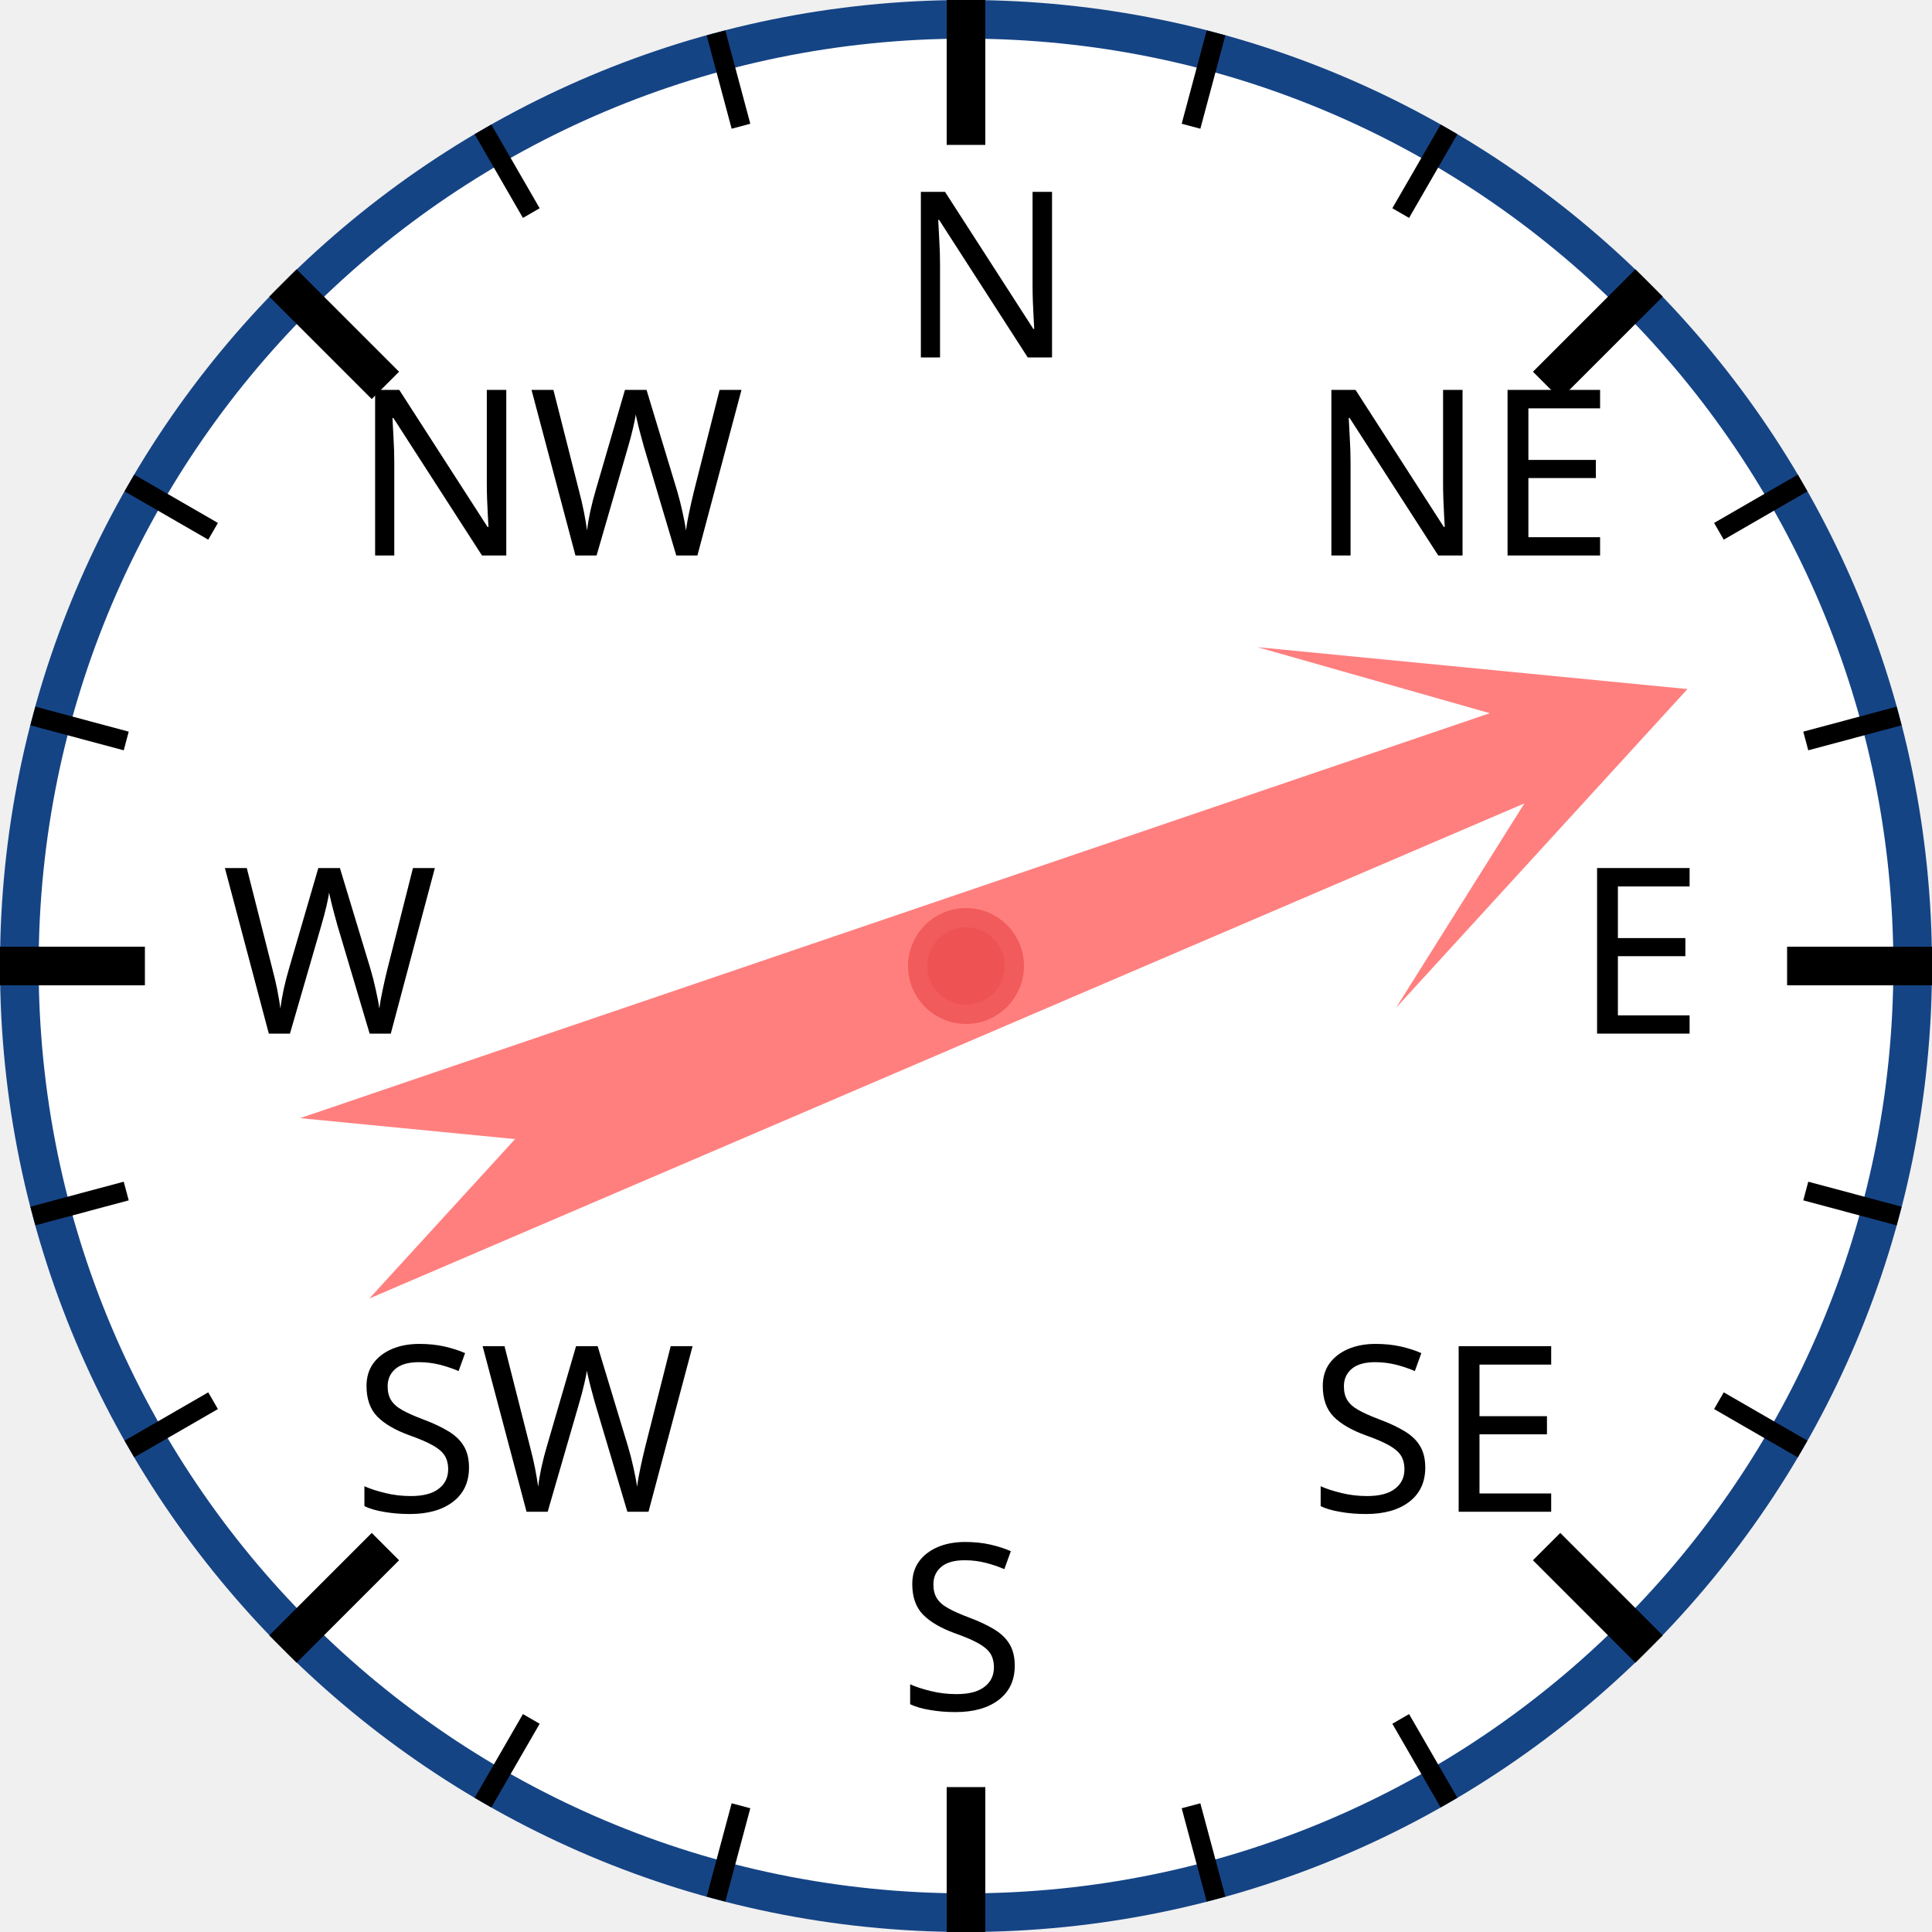
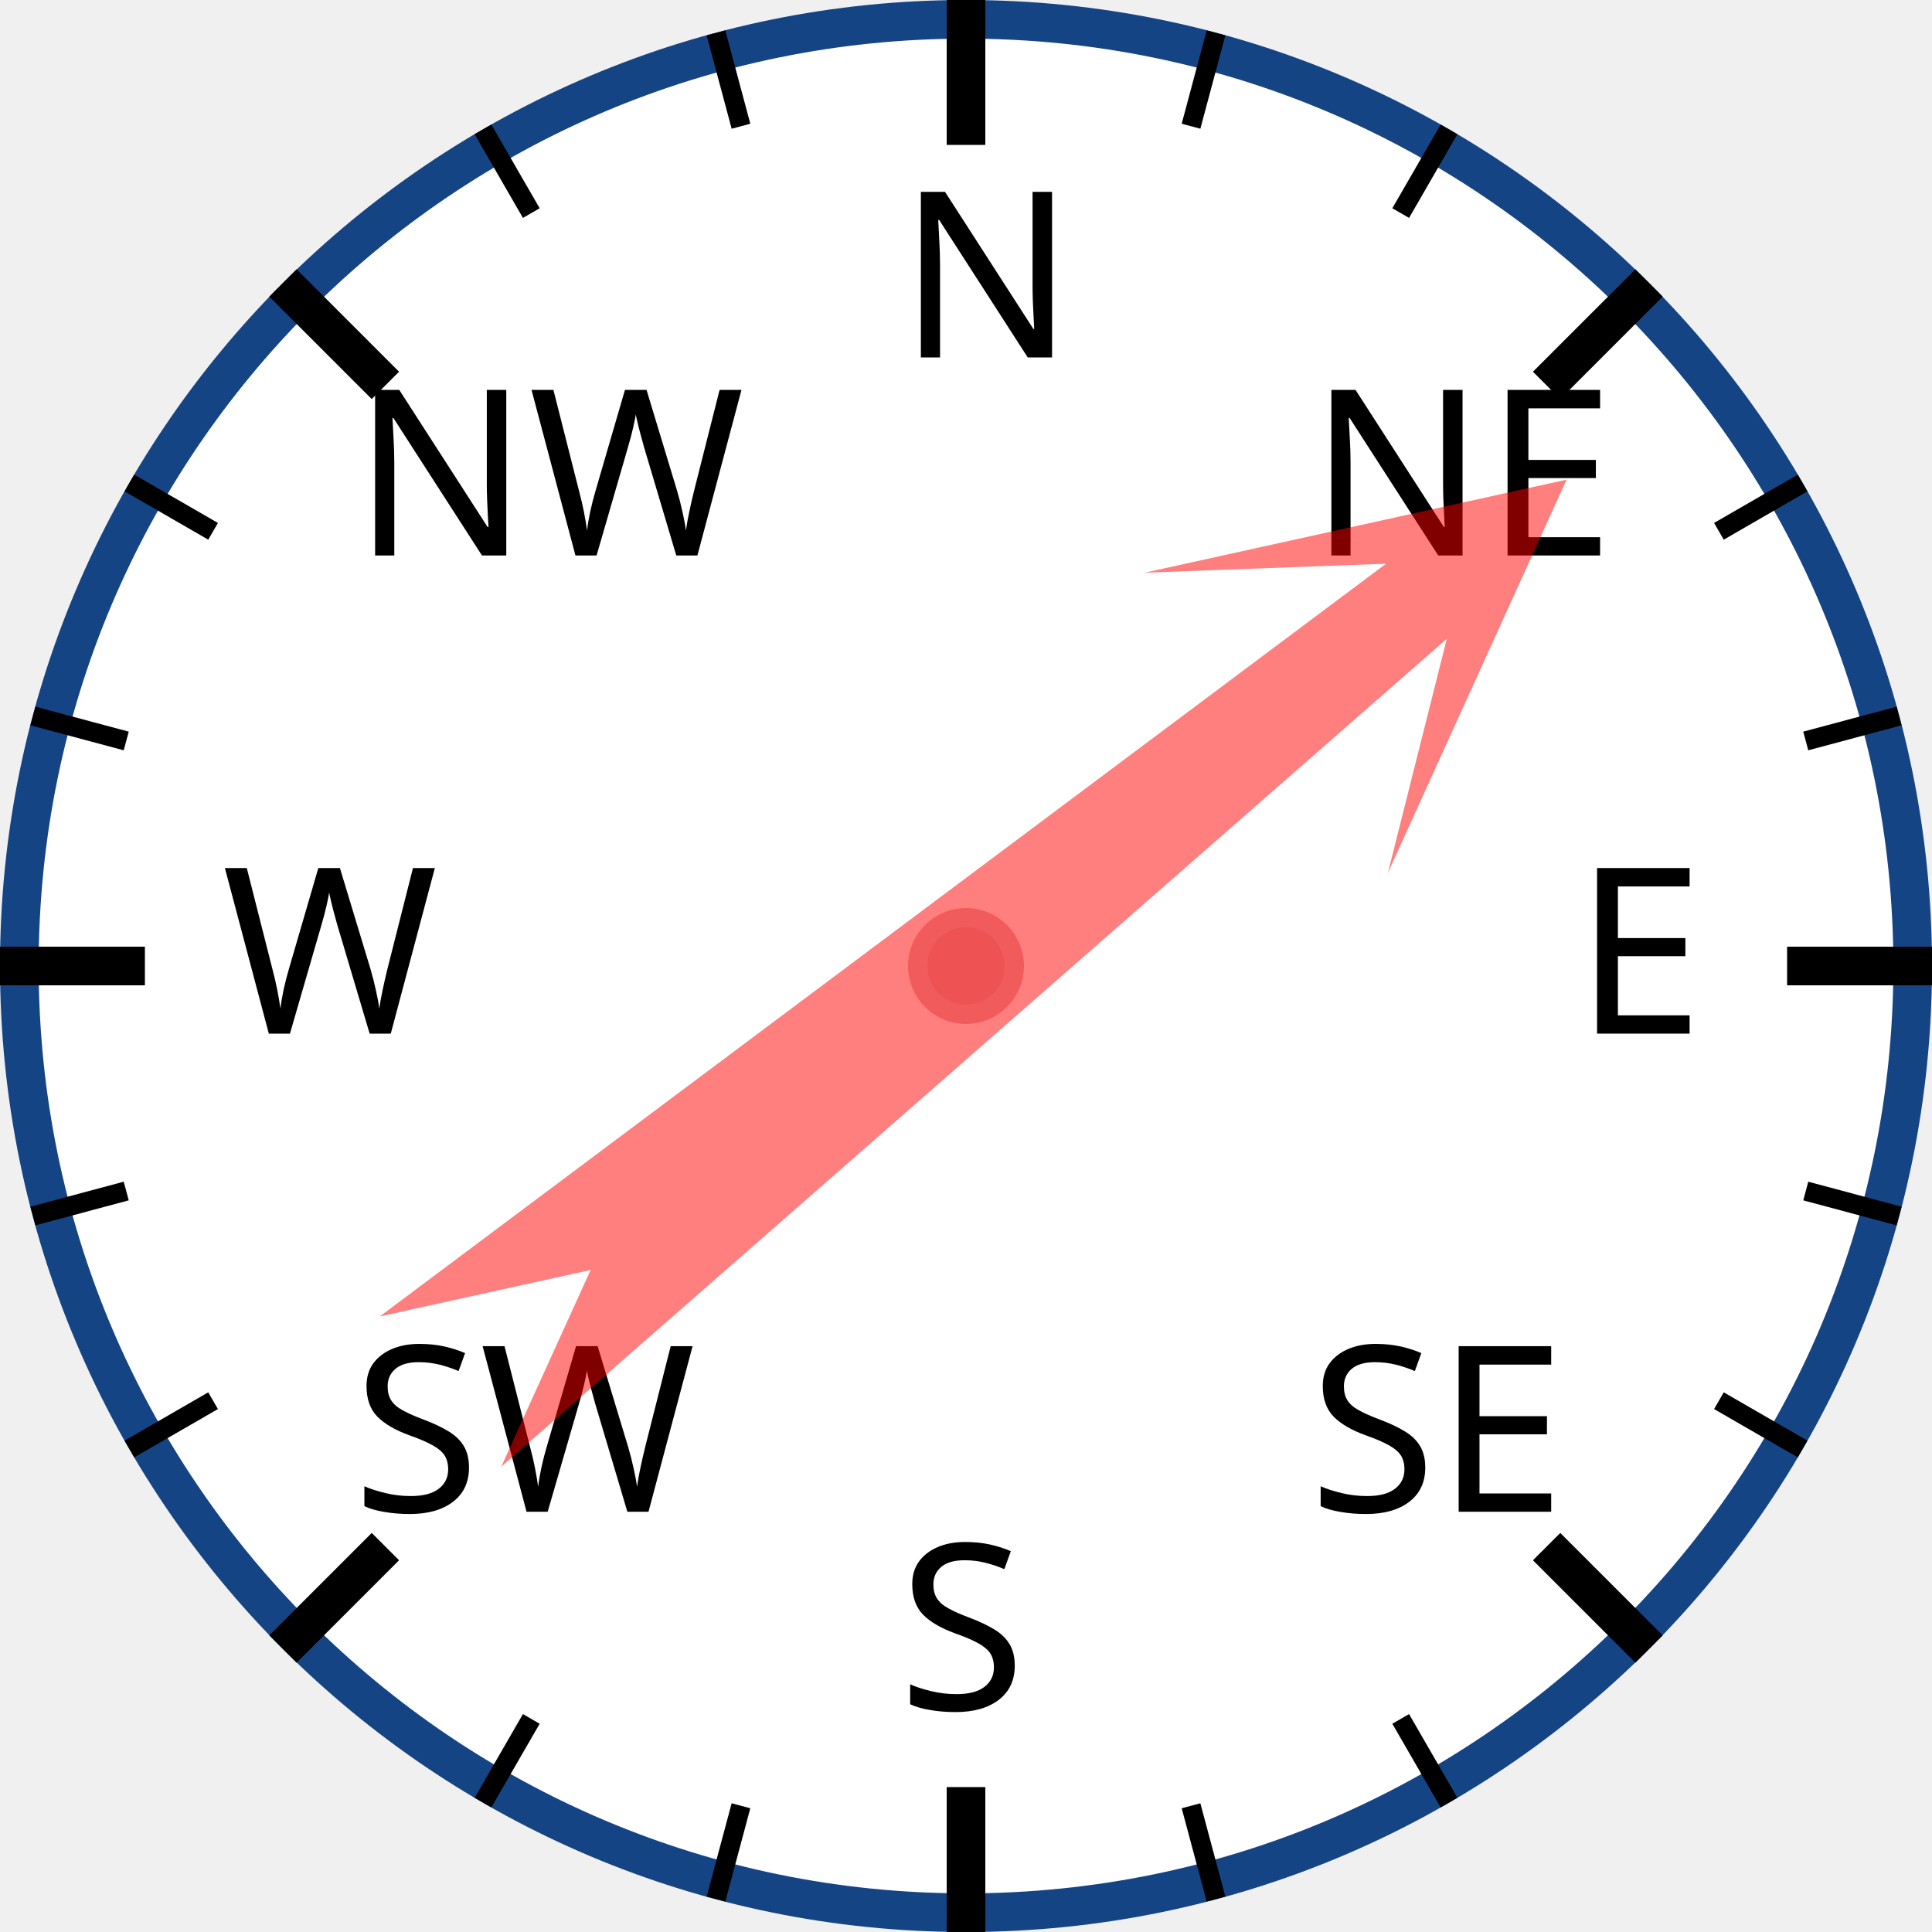
<svg xmlns="http://www.w3.org/2000/svg" width="120px" height="120px" viewBox="0 0 200 200">
  <circle cx="100" cy="100" r="98" style="fill: white; stroke: #154485; stroke-width: 4;" />
  <text x="93.0" y="37.0" style="font-family: sans-serif; font-size: 18pt;">N</text>
  <line x1="100.0" y1="0.0" x2="100.0" y2="15.0" style="stroke: black; stroke-width: 4;" />
  <line x1="74.118" y1="3.407" x2="76.706" y2="13.067" style="stroke: black; stroke-width: 2;" />
  <line x1="50" y1="13.397" x2="55" y2="22.058" style="stroke: black; stroke-width: 2;" />
  <text x="36.503" y="57.503" style="font-family: sans-serif; font-size: 18pt;">NW</text>
  <line x1="29.289" y1="29.289" x2="39.896" y2="39.896" style="stroke: black; stroke-width: 4;" />
  <line x1="13.397" y1="50" x2="22.058" y2="55" style="stroke: black; stroke-width: 2;" />
  <line x1="3.407" y1="74.118" x2="13.067" y2="76.706" style="stroke: black; stroke-width: 2;" />
  <text x="23.0" y="107.0" style="font-family: sans-serif; font-size: 18pt;">W</text>
  <line x1="0.0" y1="100.0" x2="15.0" y2="100.0" style="stroke: black; stroke-width: 4;" />
  <line x1="3.407" y1="125.882" x2="13.067" y2="123.294" style="stroke: black; stroke-width: 2;" />
  <line x1="13.397" y1="150" x2="22.058" y2="145" style="stroke: black; stroke-width: 2;" />
  <text x="36.503" y="156.497" style="font-family: sans-serif; font-size: 18pt;">SW</text>
  <line x1="29.289" y1="170.711" x2="39.896" y2="160.104" style="stroke: black; stroke-width: 4;" />
  <line x1="50" y1="186.603" x2="55" y2="177.942" style="stroke: black; stroke-width: 2;" />
  <line x1="74.118" y1="196.593" x2="76.706" y2="186.933" style="stroke: black; stroke-width: 2;" />
  <text x="93" y="177.0" style="font-family: sans-serif; font-size: 18pt;">S</text>
  <line x1="100" y1="200.0" x2="100" y2="185.0" style="stroke: black; stroke-width: 4;" />
  <line x1="125.882" y1="196.593" x2="123.294" y2="186.933" style="stroke: black; stroke-width: 2;" />
  <line x1="150.0" y1="186.603" x2="145.0" y2="177.942" style="stroke: black; stroke-width: 2;" />
  <text x="135.497" y="156.497" style="font-family: sans-serif; font-size: 18pt;">SE</text>
  <line x1="170.711" y1="170.711" x2="160.104" y2="160.104" style="stroke: black; stroke-width: 4;" />
  <line x1="186.603" y1="150" x2="177.942" y2="145" style="stroke: black; stroke-width: 2;" />
  <line x1="196.593" y1="125.882" x2="186.933" y2="123.294" style="stroke: black; stroke-width: 2;" />
  <text x="163.0" y="107" style="font-family: sans-serif; font-size: 18pt;">E</text>
  <line x1="200.0" y1="100" x2="185.0" y2="100" style="stroke: black; stroke-width: 4;" />
  <line x1="196.593" y1="74.118" x2="186.933" y2="76.706" style="stroke: black; stroke-width: 2;" />
  <line x1="186.603" y1="50" x2="177.942" y2="55" style="stroke: black; stroke-width: 2;" />
  <text x="135.497" y="57.503" style="font-family: sans-serif; font-size: 18pt;">NE</text>
  <line x1="170.711" y1="29.289" x2="160.104" y2="39.896" style="stroke: black; stroke-width: 4;" />
  <line x1="150" y1="13.397" x2="145" y2="22.058" style="stroke: black; stroke-width: 2;" />
  <line x1="125.882" y1="3.407" x2="123.294" y2="13.067" style="stroke: black; stroke-width: 2;" />
-   <polygon points="100 20 120 60 105 40 110 170 100 150 90 170 95 40 80 60" style="fill: red; fill-opacity: 0.5;" transform="rotate(69,100,100)" />
+   <polygon points="100 20 120 60 105 40 110 170 100 150 90 170 95 40 80 60" style="fill: red; fill-opacity: 0.5;" transform="rotate(51,100,100)" />
  <circle cx="100" cy="100" r="5" style="fill: #EE5252; stroke: #F25B5B; stroke-width: 2;" />
</svg>
